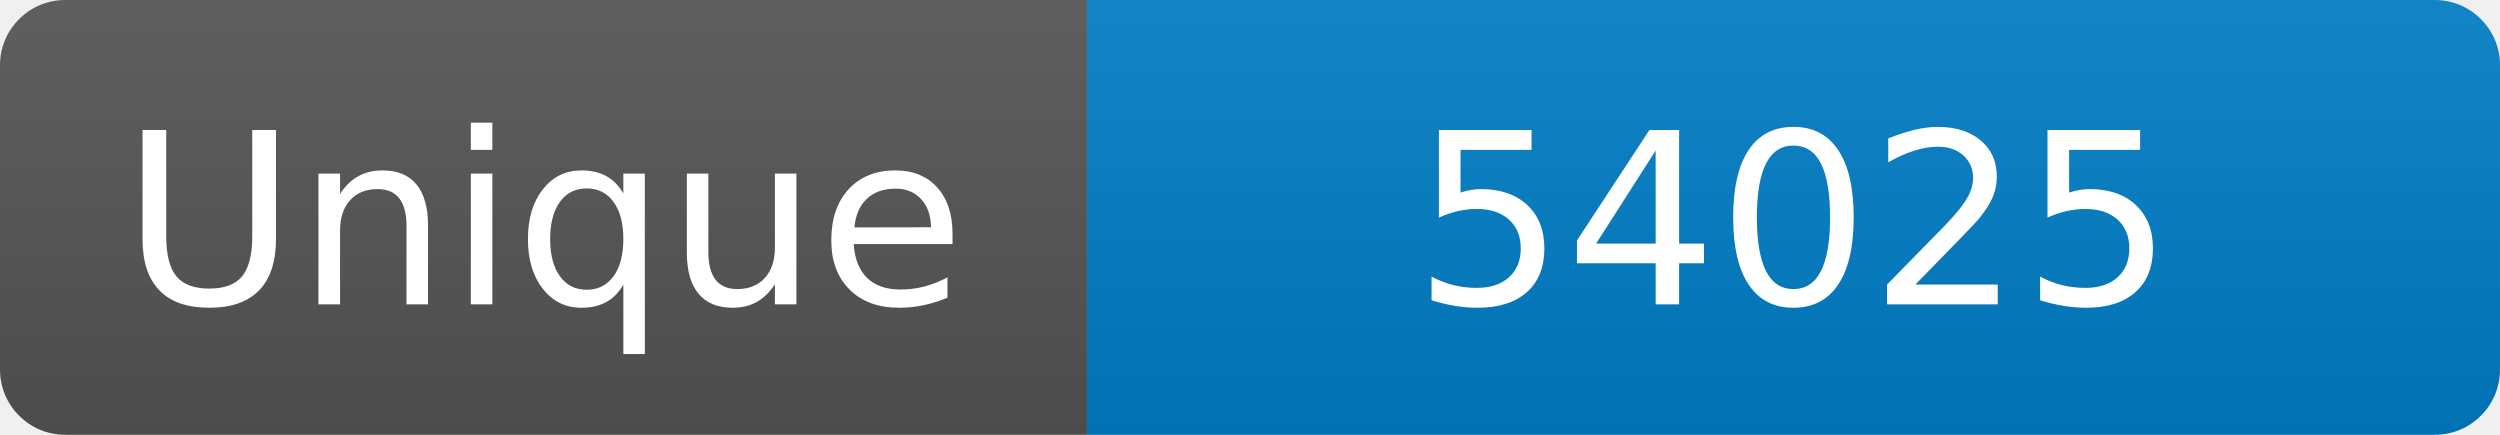
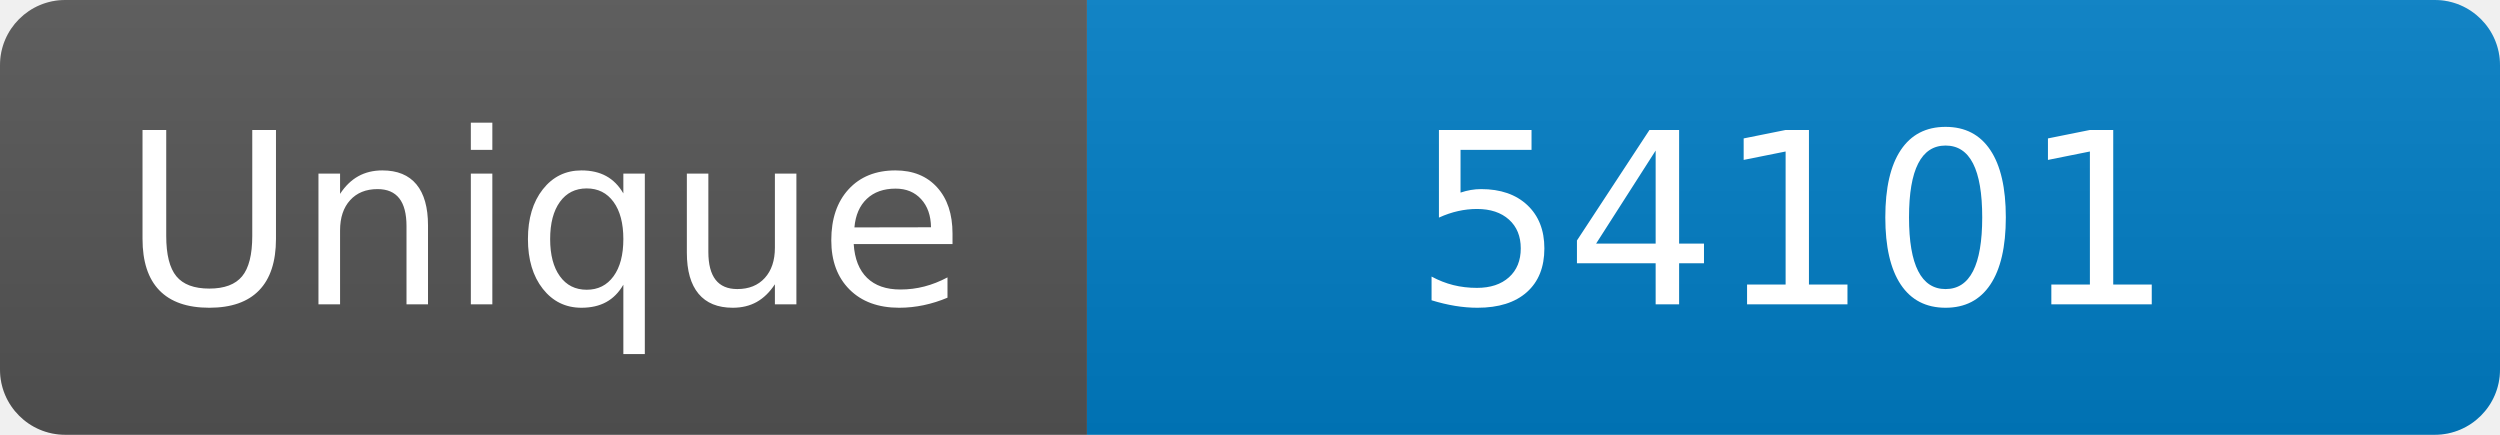
<svg xmlns="http://www.w3.org/2000/svg" width="115" height="20" role="img" aria-label="Maintained?: yes">
  <linearGradient id="s" x2="0" y2="100%">
    <stop offset="0" stop-color="#bbb" stop-opacity=".1" />
    <stop offset="1" stop-opacity=".1" />
  </linearGradient>
  <clipPath id="r">
    <rect width="115" height="20" rx="3" fill="#fff" />
  </clipPath>
  <g clip-path="url(#r)">
    <rect width="50" height="20" fill="#555" />
    <rect x="50" width="160" height="20" fill="#007ec6" />
    <rect width="115" height="20" fill="url(#s)" />
  </g>
  <g fill="#fff" text-anchor="middle" font-family="Verdana,Geneva,DejaVu Sans,sans-serif" font-size="110">
    <text x="250" y="140" transform="scale(.1)" fill="#fff">Unique</text>
-     <text x="825" y="140" transform="scale(.1)" fill="#fff">54025</text>
+     <text x="825" y="140" transform="scale(.1)" fill="#fff">54101</text>
  </g>
</svg>
